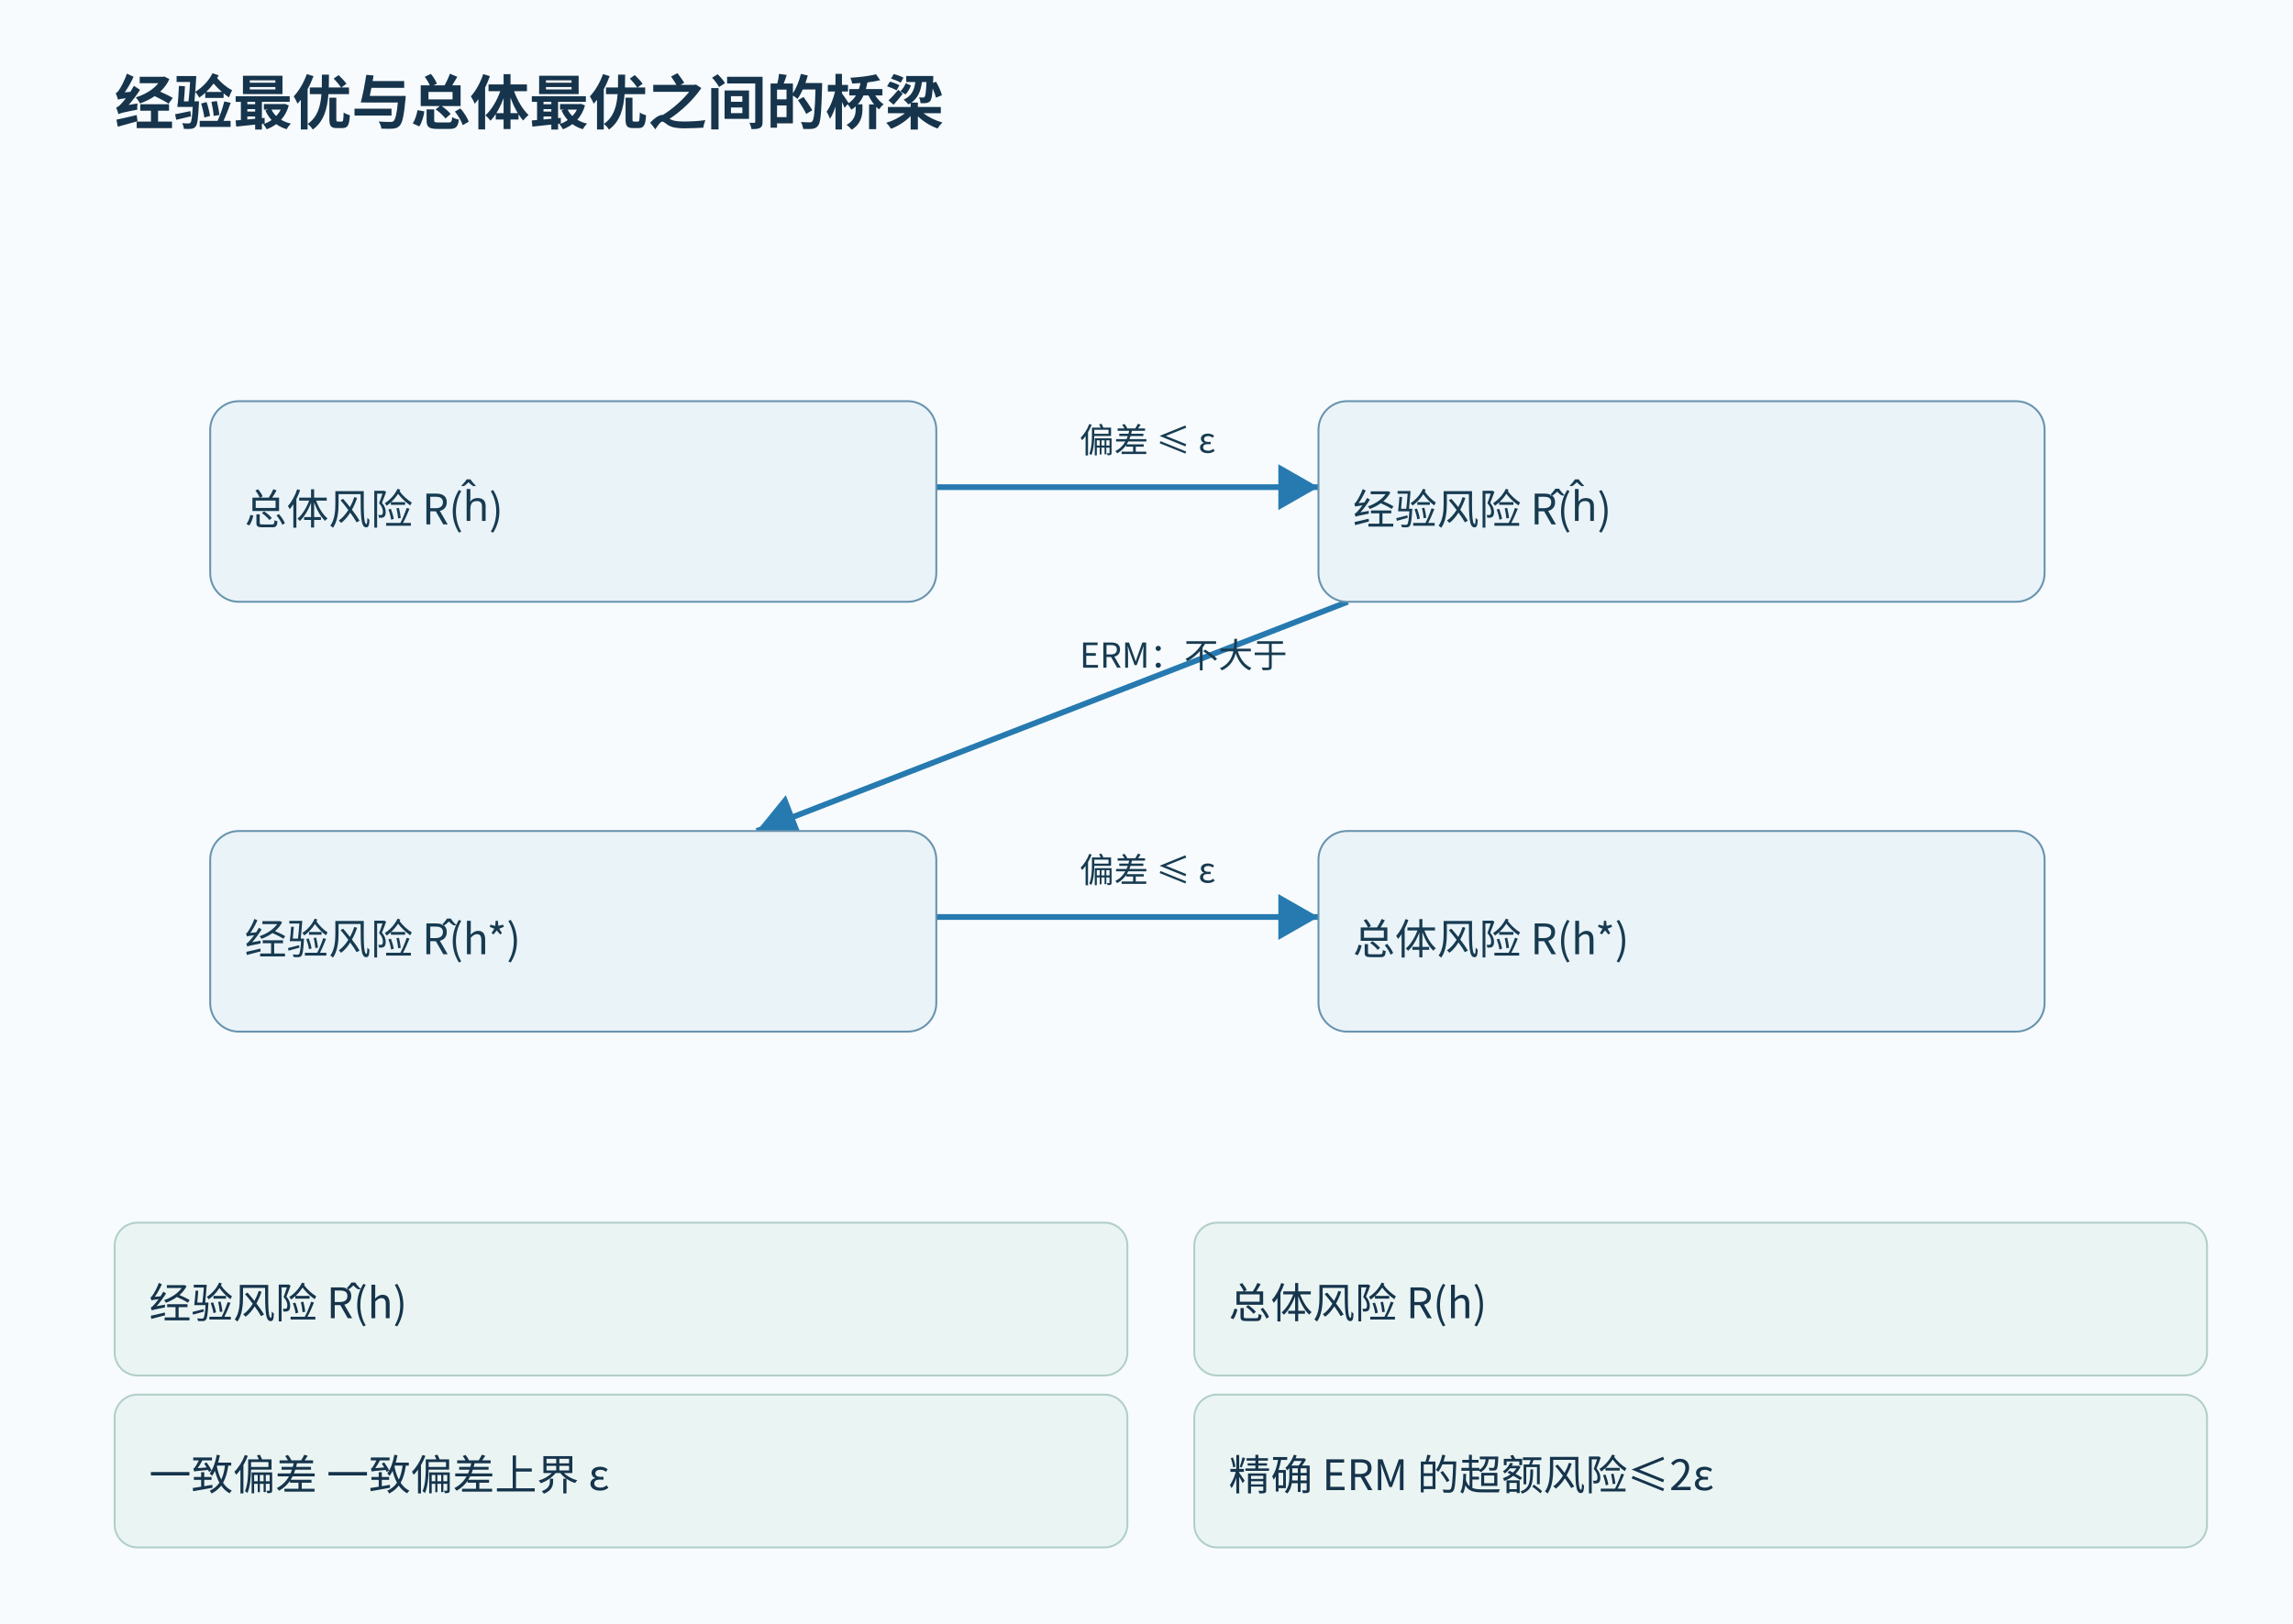
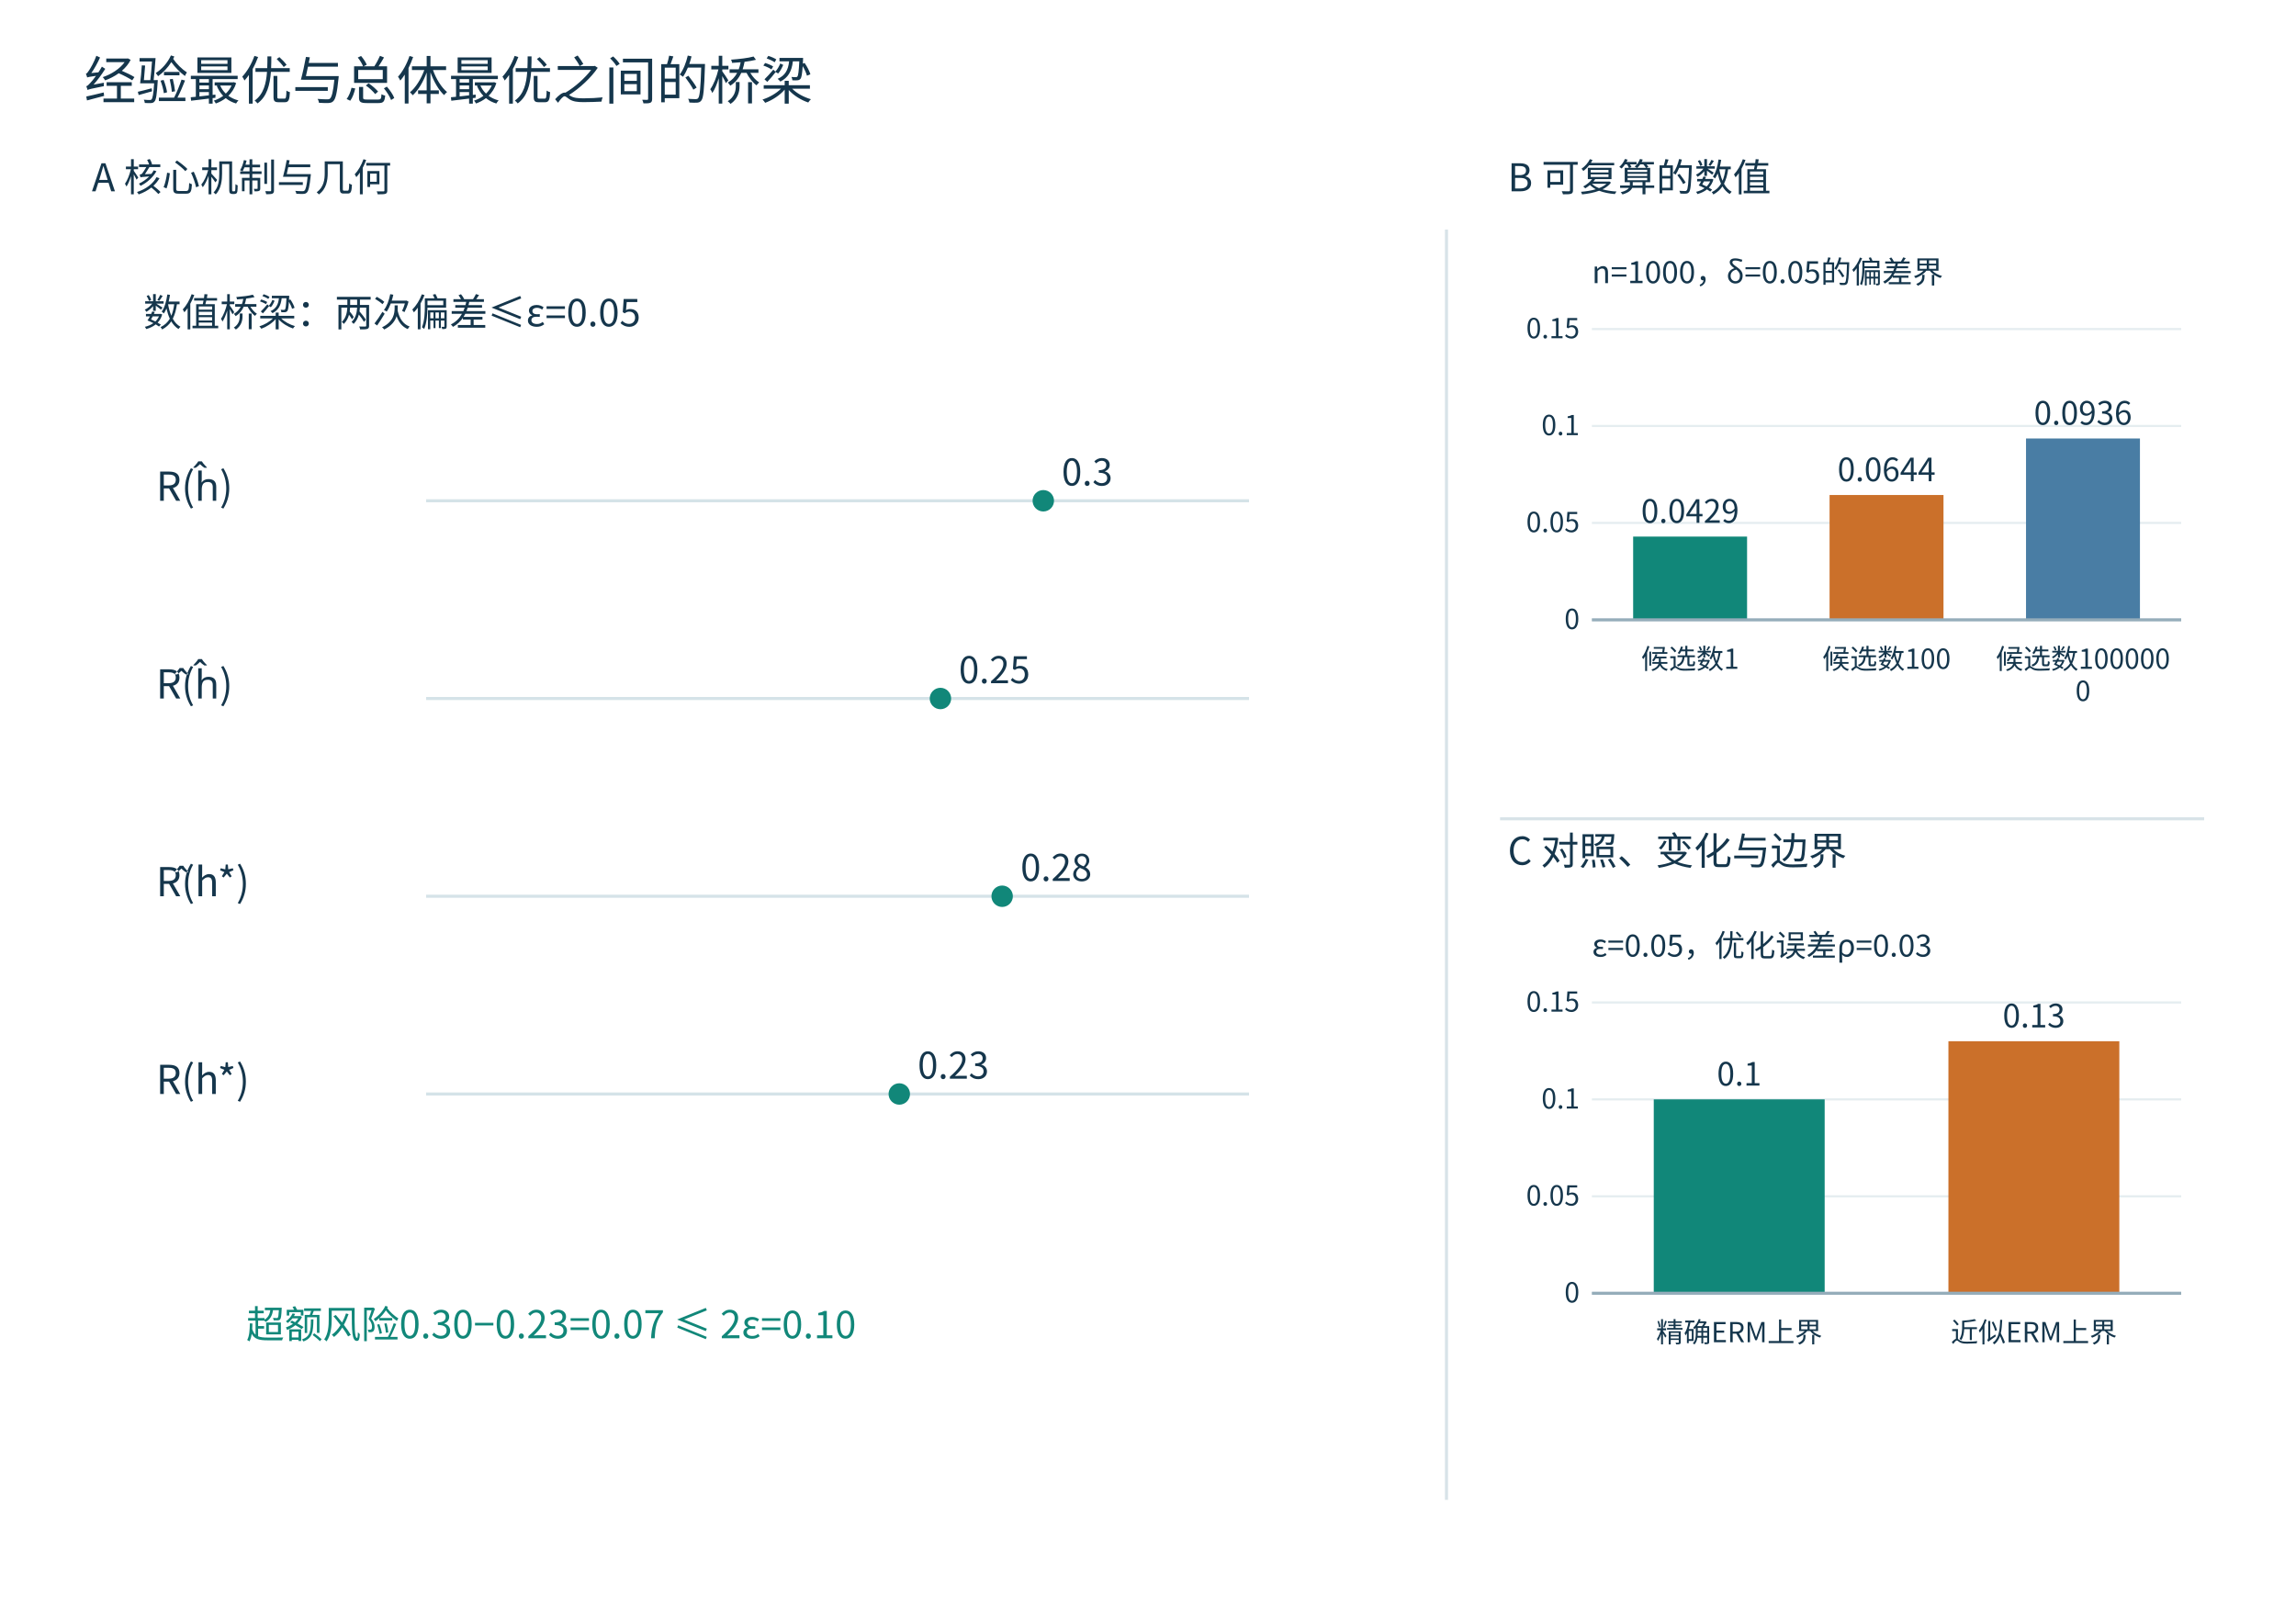
- <svg xmlns="http://www.w3.org/2000/svg" width="1200" height="850" viewBox="0 0 1200 850">
-   <rect width="1200" height="850" fill="#f7fbfd" />
-   <g font-family="Microsoft YaHei,Noto Sans CJK SC,sans-serif">
-     <text x="60" y="65" font-size="31" font-weight="bold" fill="#16344c">经验最优与总体最优之间的桥梁</text>
-     <rect x="60" y="640" width="530" height="80" rx="12" fill="#eaf5f3" stroke="#b2cec9" />
-     <text x="78" y="690.0" font-size="22" fill="#16344c">经验风险 R̂(h)</text>
-     <rect x="625" y="640" width="530" height="80" rx="12" fill="#eaf5f3" stroke="#b2cec9" />
-     <text x="643" y="690.0" font-size="22" fill="#16344c">总体风险 R(h)</text>
-     <rect x="60" y="730" width="530" height="80" rx="12" fill="#eaf5f3" stroke="#b2cec9" />
-     <text x="78" y="780.0" font-size="22" fill="#16344c">一致偏差 一致偏差上界 ε</text>
-     <rect x="625" y="730" width="530" height="80" rx="12" fill="#eaf5f3" stroke="#b2cec9" />
-     <text x="643" y="780.0" font-size="22" fill="#16344c">精确 ERM 的超额风险≤2ε</text>
-     <line x1="490.0" y1="255.0" x2="690.0" y2="255.0" stroke="#267ab0" stroke-width="3" marker-end="url(#semantic-arrow)" />
-     <text x="565.0" y="237.0" font-size="18" fill="#173b51">偏差 ≤ ε</text>
-     <line x1="705.333" y1="315.0" x2="396.0" y2="435.0" stroke="#267ab0" stroke-width="3" marker-end="url(#semantic-arrow)" />
-     <text x="565.0" y="349.5" font-size="18" fill="#173b51">ERM：不大于</text>
-     <line x1="490.0" y1="480.0" x2="690.0" y2="480.0" stroke="#267ab0" stroke-width="3" marker-end="url(#semantic-arrow)" />
-     <text x="565.0" y="462.0" font-size="18" fill="#173b51">偏差 ≤ ε</text>
-     <rect x="110" y="210.0" width="380" height="105.0" rx="15" fill="#eaf3f8" stroke="#6893ae" />
-     <text x="128" y="274.5" font-size="22" fill="#173b51">总体风险 R(ĥ)</text>
-     <rect x="690" y="210.0" width="380" height="105.0" rx="15" fill="#eaf3f8" stroke="#6893ae" />
-     <text x="708" y="274.5" font-size="22" fill="#173b51">经验风险 R̂(ĥ)</text>
-     <rect x="110" y="435.0" width="380" height="105.0" rx="15" fill="#eaf3f8" stroke="#6893ae" />
-     <text x="128" y="499.5" font-size="22" fill="#173b51">经验风险 R̂(h*)</text>
-     <rect x="690" y="435.0" width="380" height="105.0" rx="15" fill="#eaf3f8" stroke="#6893ae" />
-     <text x="708" y="499.5" font-size="22" fill="#173b51">总体风险 R(h*)</text>
-   </g>
+ <svg xmlns="http://www.w3.org/2000/svg" width="1500" height="1050" viewBox="0 0 1500 1050" role="img">
  <defs>
-     <marker id="semantic-arrow" markerWidth="8" markerHeight="8" refX="7" refY="4" orient="auto">
-       <path d="M0 0 L7 4 L0 8" fill="#267ab0" />
+     <marker id="arrow" markerWidth="8" markerHeight="8" refX="7" refY="4" orient="auto">
+       <path d="M0 0 L7 4 L0 8" fill="#118779" />
    </marker>
  </defs>
+   <rect width="1500" height="1050" fill="white" />
+   <g font-family="Microsoft YaHei,Noto Sans CJK SC,sans-serif">
+     <line x1="1040" x2="1425" y1="405" y2="405" stroke="#e5edf0" stroke-width="1.4" />
+     <line x1="1040" x2="1425" y1="341.667" y2="341.667" stroke="#e5edf0" stroke-width="1.4" />
+     <line x1="1040" x2="1425" y1="278.333" y2="278.333" stroke="#e5edf0" stroke-width="1.4" />
+     <line x1="1040" x2="1425" y1="215" y2="215" stroke="#e5edf0" stroke-width="1.4" />
+     <line x1="1040" x2="1425" y1="845" y2="845" stroke="#e5edf0" stroke-width="1.4" />
+     <line x1="1040" x2="1425" y1="781.667" y2="781.667" stroke="#e5edf0" stroke-width="1.4" />
+     <line x1="1040" x2="1425" y1="718.333" y2="718.333" stroke="#e5edf0" stroke-width="1.4" />
+     <line x1="1040" x2="1425" y1="655" y2="655" stroke="#e5edf0" stroke-width="1.4" />
+     <text x="55.00" y="65.00" font-size="34" fill="#15364c" text-anchor="start">经验最优与总体最优之间的桥梁</text>
+     <text x="60.00" y="125.00" font-size="25" fill="#15364c" text-anchor="start">A  核心机制与几何</text>
+     <text x="985.00" y="125.00" font-size="25" fill="#15364c" text-anchor="start">B  可复算的数值</text>
+     <text x="985.00" y="565.00" font-size="25" fill="#15364c" text-anchor="start">C  对照、变化与边界</text>
+     <line x1="945.00" y1="150.00" x2="945.00" y2="980.00" stroke="#d8e3e8" stroke-width="2" />
+     <line x1="980.00" y1="535.00" x2="1440.00" y2="535.00" stroke="#d8e3e8" stroke-width="2" />
+     <text x="93.60" y="213.20" font-size="25" fill="#15364c" text-anchor="start">数值桥梁：两次偏差≤ε=0.05</text>
+     <text x="102.00" y="327.20" font-size="26" fill="#15364c" text-anchor="start">R(ĥ)</text>
+     <line x1="278.40" y1="327.20" x2="816.00" y2="327.20" stroke="#d5e3e8" stroke-width="2" />
+     <circle cx="681.60" cy="327.20" r="6" fill="#118779" stroke="#118779" stroke-width="2" />
+     <text x="693.60" y="317.20" font-size="24" fill="#15364c" text-anchor="start">0.3</text>
+     <text x="102.00" y="456.40" font-size="26" fill="#15364c" text-anchor="start">R̂(ĥ)</text>
+     <line x1="278.40" y1="456.40" x2="816.00" y2="456.40" stroke="#d5e3e8" stroke-width="2" />
+     <circle cx="614.40" cy="456.40" r="6" fill="#118779" stroke="#118779" stroke-width="2" />
+     <text x="626.40" y="446.40" font-size="24" fill="#15364c" text-anchor="start">0.25</text>
+     <text x="102.00" y="585.60" font-size="26" fill="#15364c" text-anchor="start">R̂(h*)</text>
+     <line x1="278.40" y1="585.60" x2="816.00" y2="585.60" stroke="#d5e3e8" stroke-width="2" />
+     <circle cx="654.72" cy="585.60" r="6" fill="#118779" stroke="#118779" stroke-width="2" />
+     <text x="666.72" y="575.60" font-size="24" fill="#15364c" text-anchor="start">0.28</text>
+     <text x="102.00" y="714.80" font-size="26" fill="#15364c" text-anchor="start">R(h*)</text>
+     <line x1="278.40" y1="714.80" x2="816.00" y2="714.80" stroke="#d5e3e8" stroke-width="2" />
+     <circle cx="587.52" cy="714.80" r="6" fill="#118779" stroke="#118779" stroke-width="2" />
+     <text x="599.52" y="704.80" font-size="24" fill="#15364c" text-anchor="start">0.23</text>
+     <text x="160.80" y="874.40" font-size="25" fill="#118779" text-anchor="start">超额风险0.30−0.23=0.07 ≤ 2ε=0.10</text>
+     <text x="1040.00" y="185.00" font-size="20" fill="#15364c" text-anchor="start">n=1000，δ=0.05的偏差界</text>
+     <rect x="1066.95" y="350.60" width="74.43" height="54.40" fill="#118779" />
+     <text x="1104.17" y="341.60" font-size="21" fill="#15364c" text-anchor="middle">0.0429</text>
+     <text x="1104.17" y="437.00" font-size="18" fill="#15364c" text-anchor="middle">候选数1</text>
+     <rect x="1195.28" y="323.43" width="74.43" height="81.57" fill="#cb702a" />
+     <text x="1232.50" y="314.43" font-size="21" fill="#15364c" text-anchor="middle">0.0644</text>
+     <text x="1232.50" y="437.00" font-size="18" fill="#15364c" text-anchor="middle">候选数100</text>
+     <rect x="1323.62" y="286.50" width="74.43" height="118.50" fill="#497da4" />
+     <text x="1360.83" y="277.50" font-size="21" fill="#15364c" text-anchor="middle">0.0936</text>
+     <text x="1360.83" y="437.00" font-size="18" fill="#15364c" text-anchor="middle">候选数100000</text>
+     <text x="1360.83" y="458.00" font-size="18" fill="#15364c" text-anchor="middle">0</text>
+     <text x="1040.00" y="625.00" font-size="20" fill="#15364c" text-anchor="start">ε=0.05，优化误差ρ=0.03</text>
+     <rect x="1080.42" y="718.33" width="111.65" height="126.67" fill="#118779" />
+     <text x="1136.25" y="709.33" font-size="21" fill="#15364c" text-anchor="middle">0.1</text>
+     <text x="1136.25" y="877.00" font-size="18" fill="#15364c" text-anchor="middle">精确ERM上界</text>
+     <rect x="1272.92" y="680.33" width="111.65" height="164.67" fill="#cb702a" />
+     <text x="1328.75" y="671.33" font-size="21" fill="#15364c" text-anchor="middle">0.13</text>
+     <text x="1328.75" y="877.00" font-size="18" fill="#15364c" text-anchor="middle">近似ERM上界</text>
+     <text x="1032" y="411" text-anchor="end" font-size="18" fill="#15364c">0</text>
+     <text x="1032" y="347.667" text-anchor="end" font-size="18" fill="#15364c">0.05</text>
+     <text x="1032" y="284.333" text-anchor="end" font-size="18" fill="#15364c">0.1</text>
+     <text x="1032" y="221" text-anchor="end" font-size="18" fill="#15364c">0.15</text>
+     <line x1="1040" x2="1425" y1="405" y2="405" stroke="#95adba" stroke-width="2" />
+     <text x="1032" y="851" text-anchor="end" font-size="18" fill="#15364c">0</text>
+     <text x="1032" y="787.667" text-anchor="end" font-size="18" fill="#15364c">0.05</text>
+     <text x="1032" y="724.333" text-anchor="end" font-size="18" fill="#15364c">0.1</text>
+     <text x="1032" y="661" text-anchor="end" font-size="18" fill="#15364c">0.15</text>
+     <line x1="1040" x2="1425" y1="845" y2="845" stroke="#95adba" stroke-width="2" />
+   </g>
</svg>
